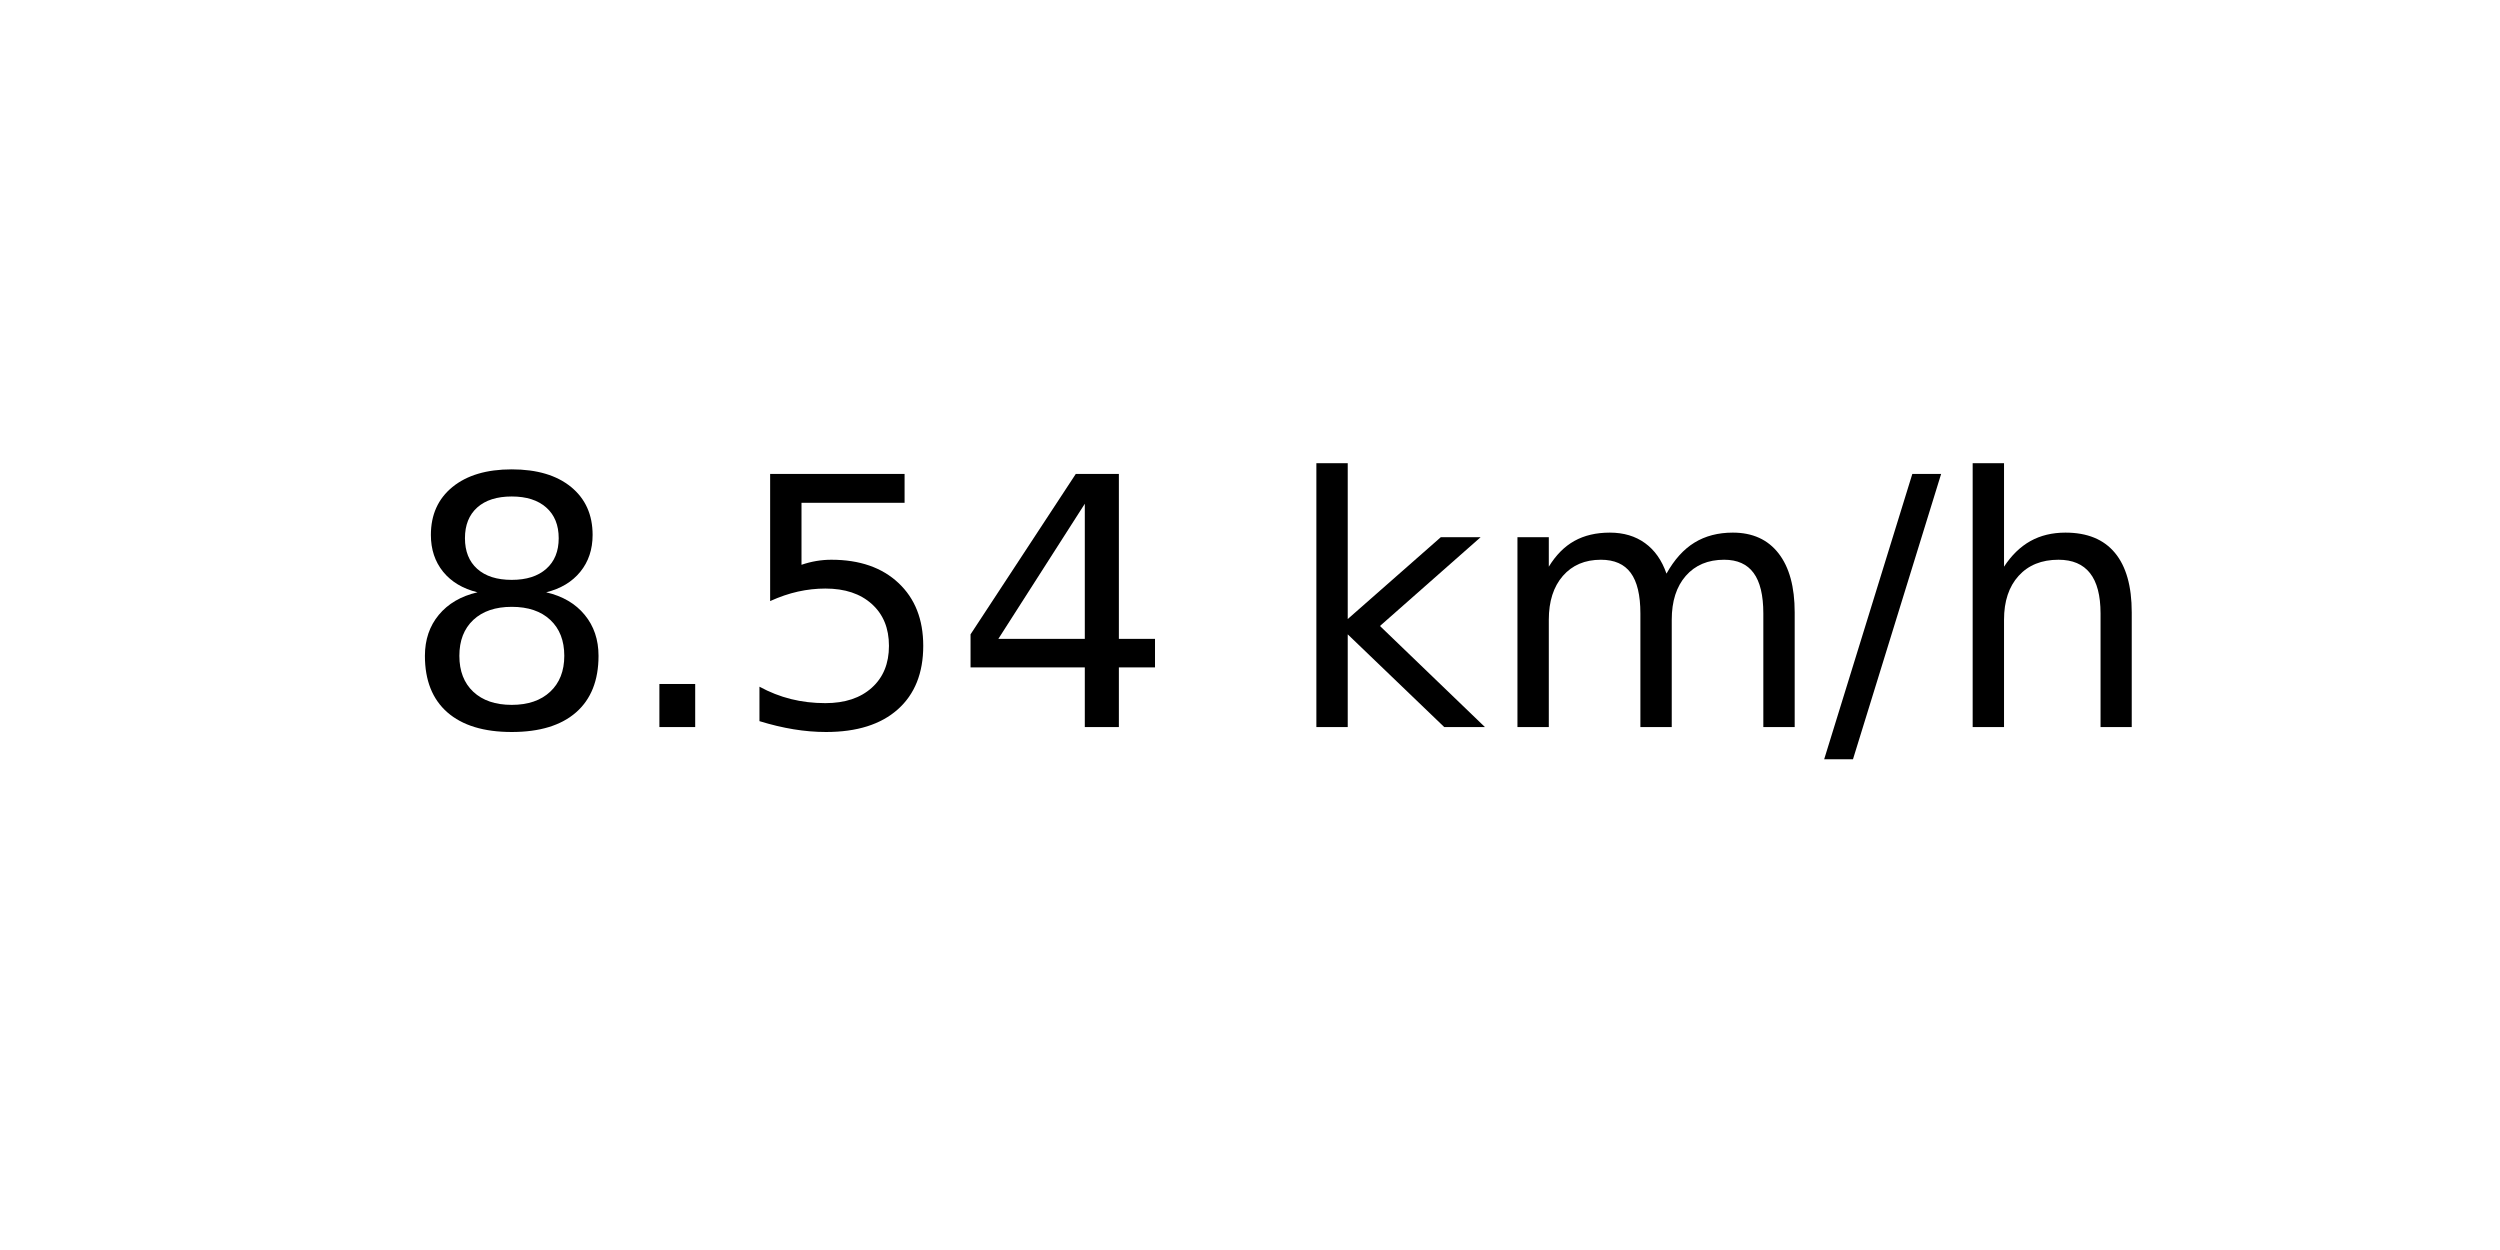
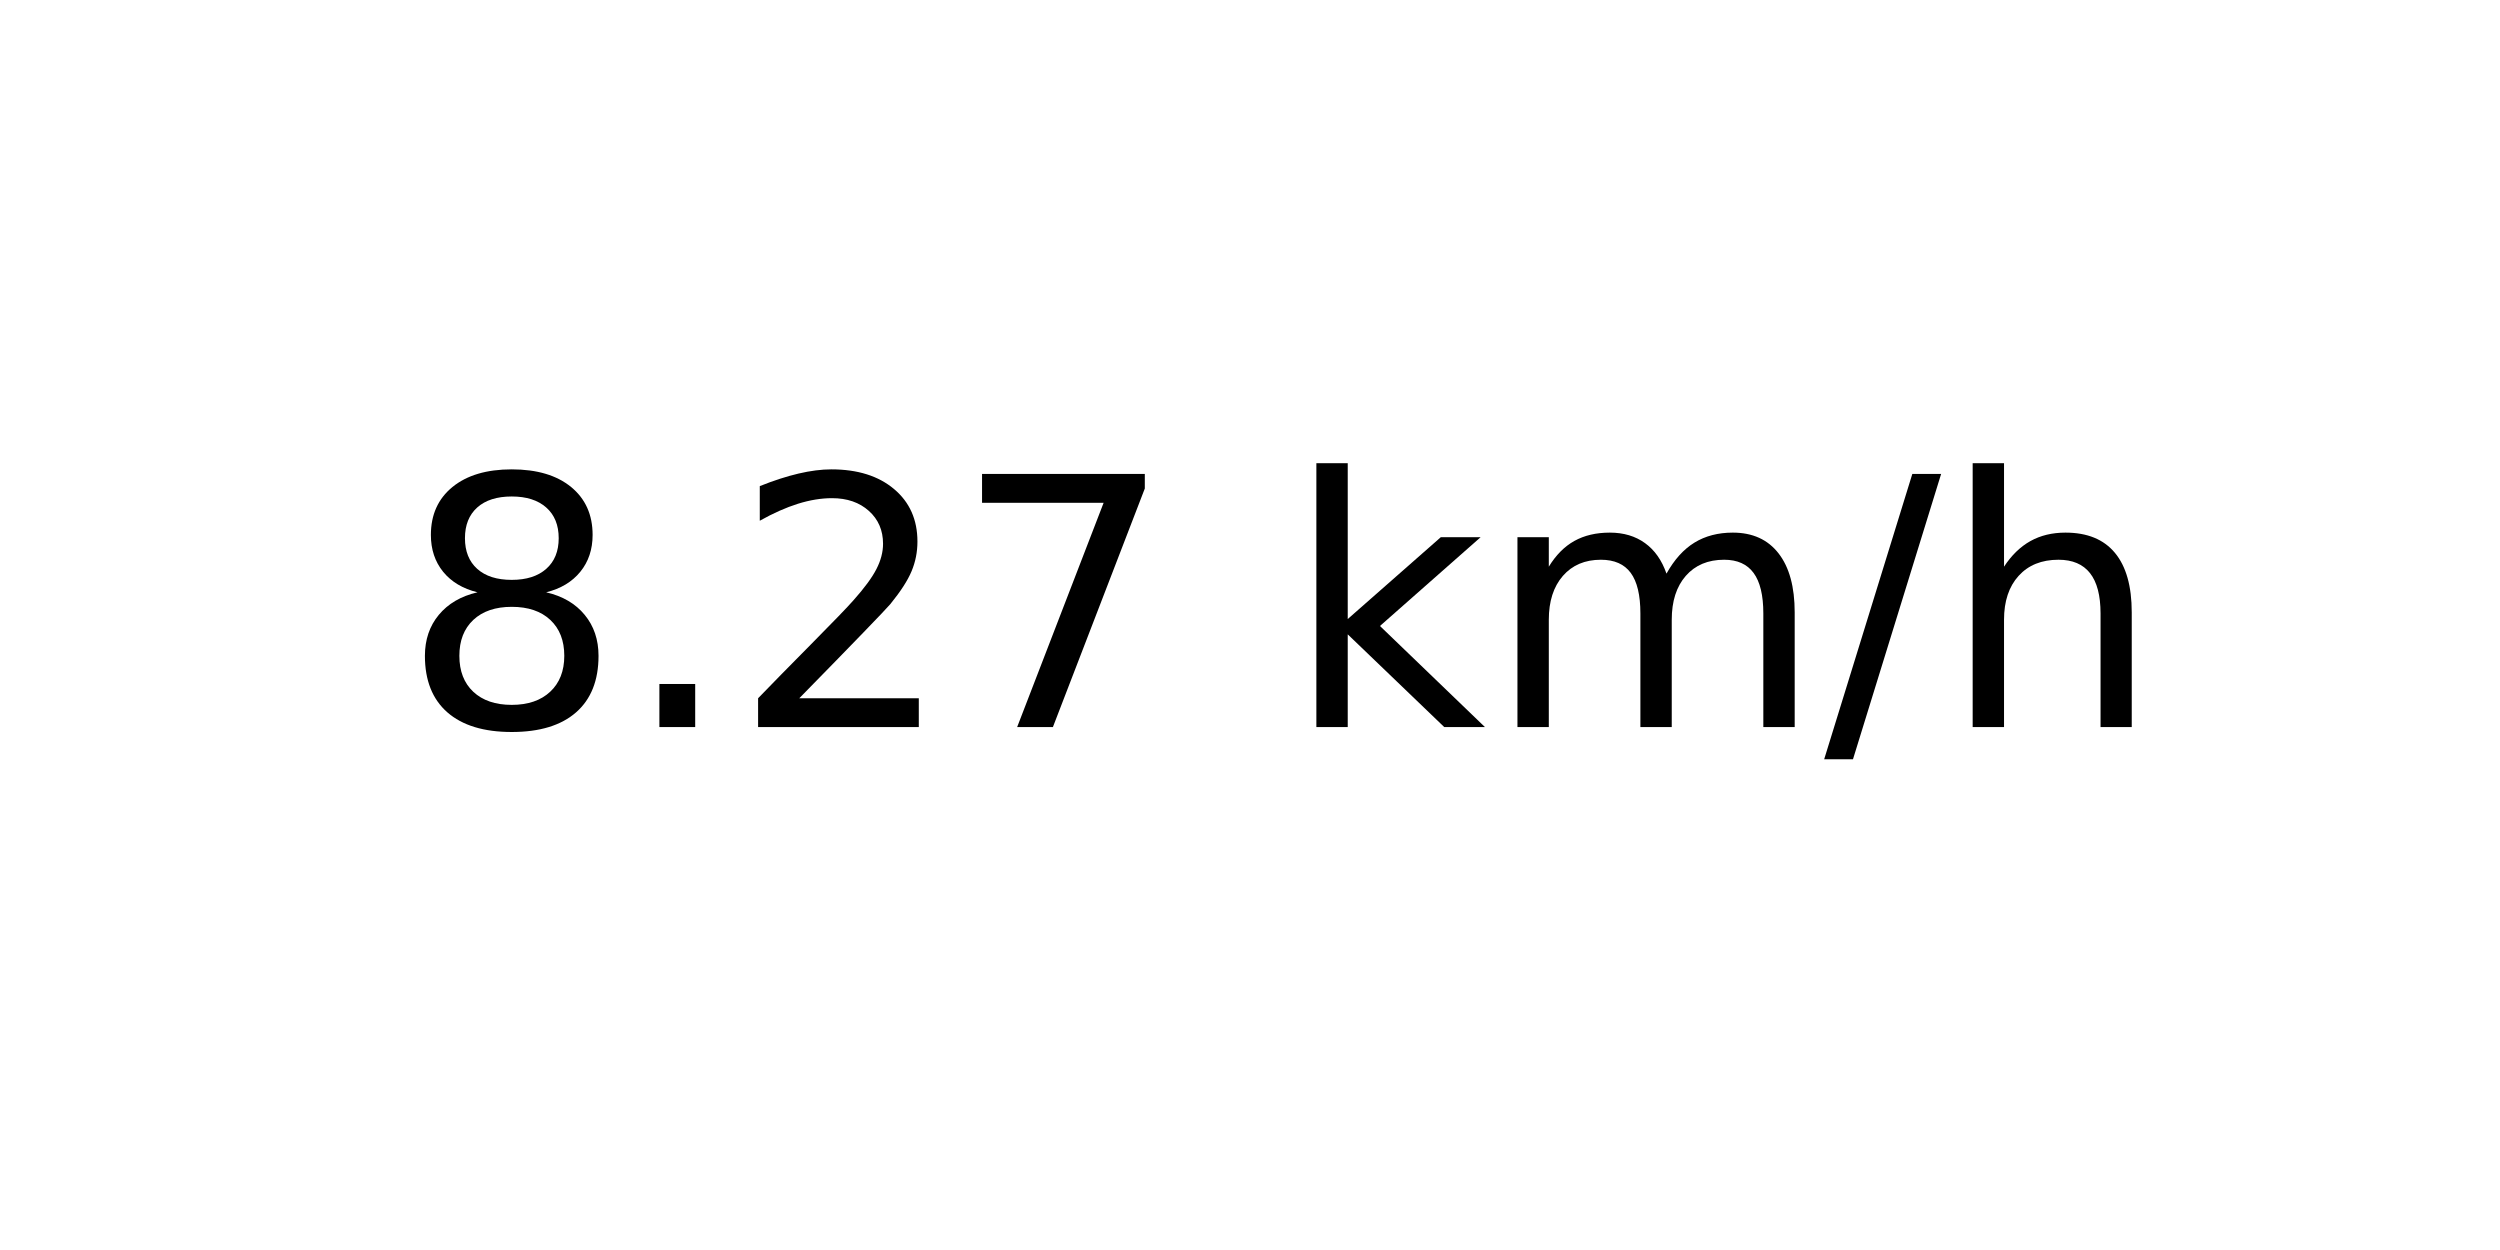
<svg xmlns="http://www.w3.org/2000/svg" xmlns:xlink="http://www.w3.org/1999/xlink" width="72pt" height="36pt" viewBox="0 0 72 36" version="1.1">
  <defs>
    <style type="text/css">*{stroke-linejoin: round; stroke-linecap: butt}</style>
  </defs>
  <g id="figure_1">
    <g id="axes_1">
      <g id="text_1">
        <g transform="translate(11.55937 20.93937) scale(0.1 -0.1)">
          <defs>
            <path id="DejaVuSans-38" d="M 2034 2216  Q 1584 2216 1326 1975  Q 1069 1734 1069 1313  Q 1069 891 1326 650  Q 1584 409 2034 409  Q 2484 409 2743 651  Q 3003 894 3003 1313  Q 3003 1734 2745 1975  Q 2488 2216 2034 2216  z M 1403 2484  Q 997 2584 770 2862  Q 544 3141 544 3541  Q 544 4100 942 4425  Q 1341 4750 2034 4750  Q 2731 4750 3128 4425  Q 3525 4100 3525 3541  Q 3525 3141 3298 2862  Q 3072 2584 2669 2484  Q 3125 2378 3379 2068  Q 3634 1759 3634 1313  Q 3634 634 3220 271  Q 2806 -91 2034 -91  Q 1263 -91 848 271  Q 434 634 434 1313  Q 434 1759 690 2068  Q 947 2378 1403 2484  z M 1172 3481  Q 1172 3119 1398 2916  Q 1625 2713 2034 2713  Q 2441 2713 2670 2916  Q 2900 3119 2900 3481  Q 2900 3844 2670 4047  Q 2441 4250 2034 4250  Q 1625 4250 1398 4047  Q 1172 3844 1172 3481  z " transform="scale(0.015625)" />
            <path id="DejaVuSans-2e" d="M 684 794  L 1344 794  L 1344 0  L 684 0  L 684 794  z " transform="scale(0.015625)" />
-             <path id="DejaVuSans-35" d="M 691 4666  L 3169 4666  L 3169 4134  L 1269 4134  L 1269 2991  Q 1406 3038 1543 3061  Q 1681 3084 1819 3084  Q 2600 3084 3056 2656  Q 3513 2228 3513 1497  Q 3513 744 3044 326  Q 2575 -91 1722 -91  Q 1428 -91 1123 -41  Q 819 9 494 109  L 494 744  Q 775 591 1075 516  Q 1375 441 1709 441  Q 2250 441 2565 725  Q 2881 1009 2881 1497  Q 2881 1984 2565 2268  Q 2250 2553 1709 2553  Q 1456 2553 1204 2497  Q 953 2441 691 2322  L 691 4666  z " transform="scale(0.015625)" />
-             <path id="DejaVuSans-34" d="M 2419 4116  L 825 1625  L 2419 1625  L 2419 4116  z M 2253 4666  L 3047 4666  L 3047 1625  L 3713 1625  L 3713 1100  L 3047 1100  L 3047 0  L 2419 0  L 2419 1100  L 313 1100  L 313 1709  L 2253 4666  z " transform="scale(0.015625)" />
+             <path id="DejaVuSans-32" d="M 1228 531  L 3431 531  L 3431 0  L 469 0  L 469 531  Q 828 903 1448 1529  Q 2069 2156 2228 2338  Q 2531 2678 2651 2914  Q 2772 3150 2772 3378  Q 2772 3750 2511 3984  Q 2250 4219 1831 4219  Q 1534 4219 1204 4116  Q 875 4013 500 3803  L 500 4441  Q 881 4594 1212 4672  Q 1544 4750 1819 4750  Q 2544 4750 2975 4387  Q 3406 4025 3406 3419  Q 3406 3131 3298 2873  Q 3191 2616 2906 2266  Q 2828 2175 2409 1742  Q 1991 1309 1228 531  z " transform="scale(0.015625)" />
+             <path id="DejaVuSans-37" d="M 525 4666  L 3525 4666  L 3525 4397  L 1831 0  L 1172 0  L 2766 4134  L 525 4134  L 525 4666  z " transform="scale(0.015625)" />
            <path id="DejaVuSans-20" transform="scale(0.015625)" />
            <path id="DejaVuSans-6b" d="M 581 4863  L 1159 4863  L 1159 1991  L 2875 3500  L 3609 3500  L 1753 1863  L 3688 0  L 2938 0  L 1159 1709  L 1159 0  L 581 0  L 581 4863  z " transform="scale(0.015625)" />
            <path id="DejaVuSans-6d" d="M 3328 2828  Q 3544 3216 3844 3400  Q 4144 3584 4550 3584  Q 5097 3584 5394 3201  Q 5691 2819 5691 2113  L 5691 0  L 5113 0  L 5113 2094  Q 5113 2597 4934 2840  Q 4756 3084 4391 3084  Q 3944 3084 3684 2787  Q 3425 2491 3425 1978  L 3425 0  L 2847 0  L 2847 2094  Q 2847 2600 2669 2842  Q 2491 3084 2119 3084  Q 1678 3084 1418 2786  Q 1159 2488 1159 1978  L 1159 0  L 581 0  L 581 3500  L 1159 3500  L 1159 2956  Q 1356 3278 1631 3431  Q 1906 3584 2284 3584  Q 2666 3584 2933 3390  Q 3200 3197 3328 2828  z " transform="scale(0.015625)" />
            <path id="DejaVuSans-2f" d="M 1625 4666  L 2156 4666  L 531 -594  L 0 -594  L 1625 4666  z " transform="scale(0.015625)" />
            <path id="DejaVuSans-68" d="M 3513 2113  L 3513 0  L 2938 0  L 2938 2094  Q 2938 2591 2744 2837  Q 2550 3084 2163 3084  Q 1697 3084 1428 2787  Q 1159 2491 1159 1978  L 1159 0  L 581 0  L 581 4863  L 1159 4863  L 1159 2956  Q 1366 3272 1645 3428  Q 1925 3584 2291 3584  Q 2894 3584 3203 3211  Q 3513 2838 3513 2113  z " transform="scale(0.015625)" />
          </defs>
          <use xlink:href="#DejaVuSans-38" />
          <use xlink:href="#DejaVuSans-2e" x="63.623" />
-           <use xlink:href="#DejaVuSans-35" x="95.41" />
-           <use xlink:href="#DejaVuSans-34" x="159.033" />
+           <use xlink:href="#DejaVuSans-32" x="95.41" />
+           <use xlink:href="#DejaVuSans-37" x="159.033" />
          <use xlink:href="#DejaVuSans-20" x="222.656" />
          <use xlink:href="#DejaVuSans-6b" x="254.443" />
          <use xlink:href="#DejaVuSans-6d" x="312.354" />
          <use xlink:href="#DejaVuSans-2f" x="409.766" />
          <use xlink:href="#DejaVuSans-68" x="443.457" />
        </g>
      </g>
    </g>
  </g>
</svg>
